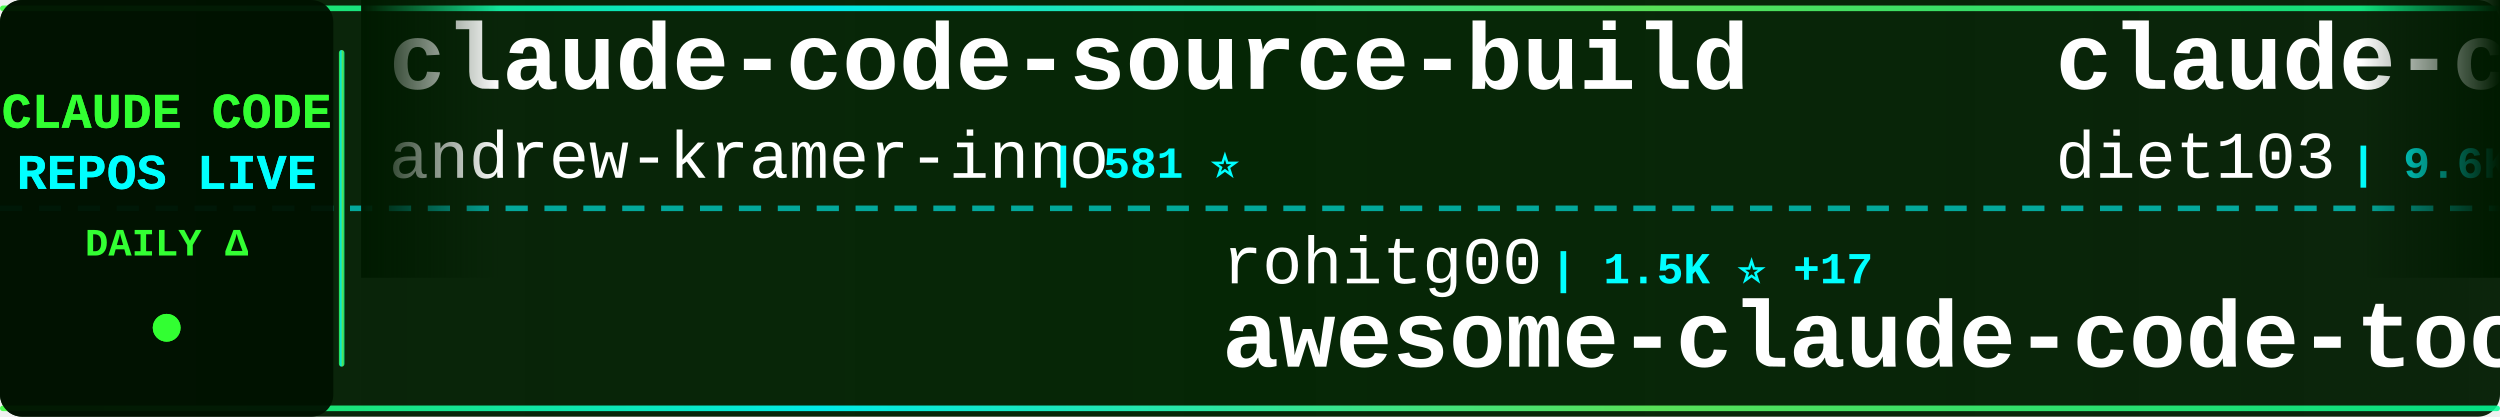
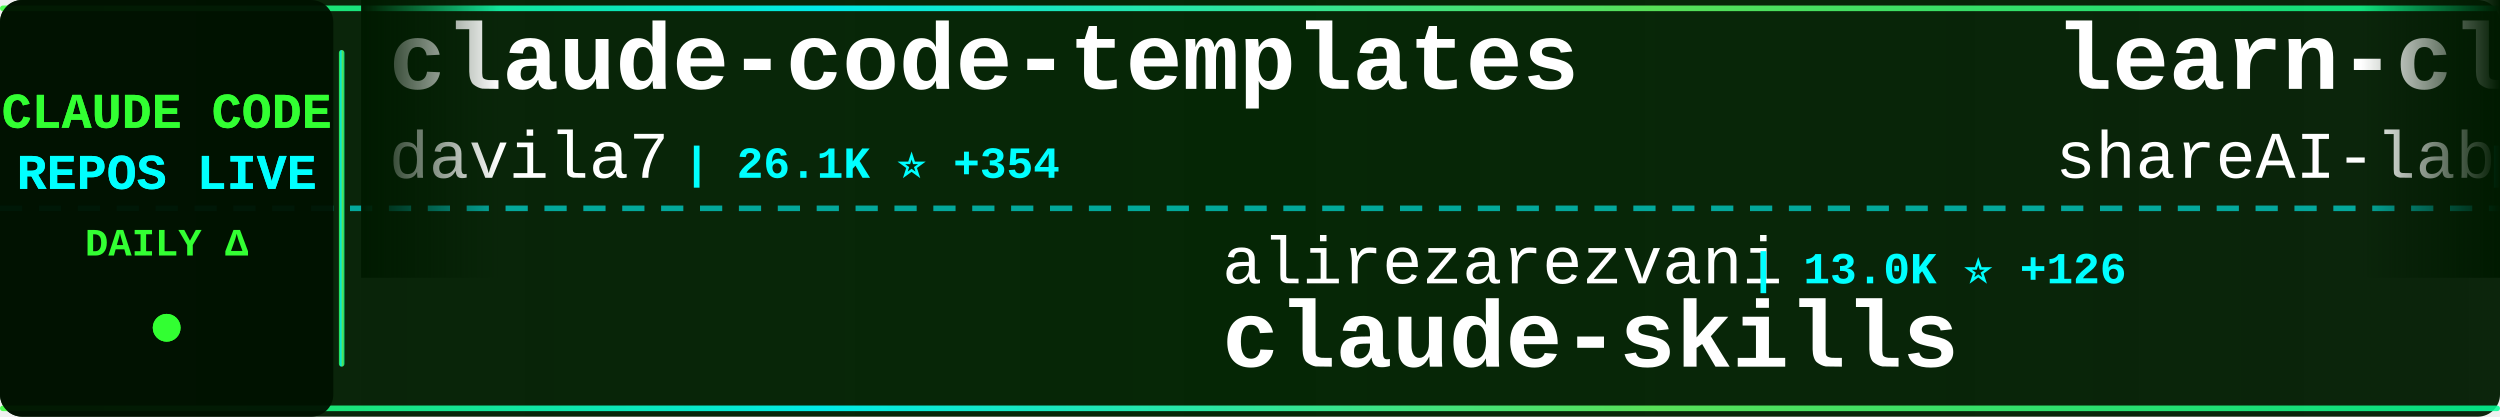
<svg xmlns="http://www.w3.org/2000/svg" width="900" height="150">
  <defs>
    <linearGradient id="tickerBg" x1="0%" y1="0%" x2="100%" y2="0%">
      <stop offset="0%" style="stop-color:#001a00;stop-opacity:0.95" />
      <stop offset="50%" style="stop-color:#002200;stop-opacity:0.98" />
      <stop offset="100%" style="stop-color:#001a00;stop-opacity:0.95" />
    </linearGradient>
    <linearGradient id="borderGrad" x1="0%" y1="0%" x2="100%" y2="0%">
      <stop offset="0%" style="stop-color:#33ff33;stop-opacity:0.85">
        <animate attributeName="stop-opacity" values="0.85;1;0.85" dur="2s" repeatCount="indefinite" />
      </stop>
      <stop offset="33%" style="stop-color:#00ffff;stop-opacity:0.9">
        <animate attributeName="stop-opacity" values="0.9;1;0.9" dur="2.2s" repeatCount="indefinite" />
      </stop>
      <stop offset="66%" style="stop-color:#66ff66;stop-opacity:0.85">
        <animate attributeName="stop-opacity" values="0.85;1;0.85" dur="1.8s" repeatCount="indefinite" />
      </stop>
      <stop offset="100%" style="stop-color:#00ff99;stop-opacity:0.85">
        <animate attributeName="stop-opacity" values="0.85;1;0.85" dur="2s" repeatCount="indefinite" />
      </stop>
    </linearGradient>
    <filter id="textGlow">
      <feGaussianBlur stdDeviation="0.1" result="coloredBlur" />
      <feMerge>
        <feMergeNode in="coloredBlur" />
        <feMergeNode in="SourceGraphic" />
      </feMerge>
    </filter>
    <filter id="metricGlow">
      <feGaussianBlur stdDeviation="0.2" result="coloredBlur" />
      <feMerge>
        <feMergeNode in="coloredBlur" />
        <feMergeNode in="SourceGraphic" />
      </feMerge>
    </filter>
    <linearGradient id="leftFade" x1="0%" y1="0%" x2="100%" y2="0%">
      <stop offset="0%" style="stop-color:#001a00;stop-opacity:1" />
      <stop offset="100%" style="stop-color:#001a00;stop-opacity:0" />
    </linearGradient>
    <linearGradient id="rightFade" x1="0%" y1="0%" x2="100%" y2="0%">
      <stop offset="0%" style="stop-color:#001a00;stop-opacity:0" />
      <stop offset="100%" style="stop-color:#001a00;stop-opacity:1" />
    </linearGradient>
  </defs>
  <rect width="900" height="150" fill="url(#tickerBg)" rx="8" />
  <rect x="0" y="2" width="900" height="2" fill="url(#borderGrad)" rx="1" />
  <rect x="0" y="146" width="900" height="2" fill="url(#borderGrad)" rx="1" />
  <line x1="0" y1="75" x2="900" y2="75" stroke="#00ffff" stroke-width="2" stroke-dasharray="8 6" opacity="0.6" />
  <rect x="0" y="0" width="120" height="150" fill="#001100" opacity="0.95" rx="8" />
  <text x="60" y="46" font-family="'Courier New', monospace" font-size="18" font-weight="bold" fill="#33ff33" text-anchor="middle" filter="url(#textGlow)">
    CLAUDE CODE
  </text>
  <text x="60" y="68" font-family="'Courier New', monospace" font-size="18" font-weight="bold" fill="#00ffff" text-anchor="middle" filter="url(#textGlow)">
    REPOS LIVE
  </text>
  <text x="60" y="92" font-family="'Courier New', monospace" font-size="14" font-weight="bold" fill="#33ff33" text-anchor="middle">
    DAILY Δ
  </text>
  <circle cx="60" cy="118" r="5" fill="#33ff33" filter="url(#metricGlow)">
    <animate attributeName="r" values="4;6;4" dur="1.5s" repeatCount="indefinite" />
    <animate attributeName="opacity" values="0.6;1;0.6" dur="1.5s" repeatCount="indefinite" />
  </circle>
  <rect x="122" y="18" width="2" height="114" fill="url(#borderGrad)" rx="1" />
  <clipPath id="tickerClip">
    <rect x="130" y="0" width="770" height="150" />
  </clipPath>
  <g clip-path="url(#tickerClip)">
    <g id="tickerItems">
      <animateTransform attributeName="transform" attributeType="XML" type="translate" from="0 0" to="-3000 0" dur="54s" repeatCount="indefinite" />
      <g transform="translate(0, 0)">
-         <text x="140" y="32" font-family="'Courier New', monospace" font-size="34" font-weight="bold" fill="#ffffff">claude-code-source-build</text>
-         <text x="140" y="64" font-family="'Courier New', monospace" font-size="24" font-weight="normal" fill="#ffffff" opacity="1.0">andrew-kramer-inno</text>
-         <text x="378" y="64" font-family="'Courier New', monospace" font-size="16" font-weight="bold" fill="#00ffff"> | 581 ⭐</text>
+         <text x="140" y="32" font-family="'Courier New', monospace" font-size="34" font-weight="bold" fill="#ffffff">claude-code-templates</text>
+         <text x="140" y="64" font-family="'Courier New', monospace" font-size="24" font-weight="normal" fill="#ffffff" opacity="1.0">davila7</text>
+         <text x="246" y="64" font-family="'Courier New', monospace" font-size="16" font-weight="bold" fill="#00ffff"> | 26.1K ⭐ +354</text>
      </g>
      <g transform="translate(300, 0)">
-         <text x="140" y="102" font-family="'Courier New', monospace" font-size="24" font-weight="normal" fill="#ffffff" opacity="1.0">rohitg00</text>
-         <text x="258" y="102" font-family="'Courier New', monospace" font-size="16" font-weight="bold" fill="#00ffff"> | 1.5K ⭐ +17</text>
-         <text x="140" y="132" font-family="'Courier New', monospace" font-size="34" font-weight="bold" fill="#ffffff">awesome-claude-code-tool...</text>
+         <text x="140" y="102" font-family="'Courier New', monospace" font-size="24" font-weight="normal" fill="#ffffff" opacity="1.0">alirezarezvani</text>
+         <text x="330" y="102" font-family="'Courier New', monospace" font-size="16" font-weight="bold" fill="#00ffff"> | 13.0K ⭐ +126</text>
+         <text x="140" y="132" font-family="'Courier New', monospace" font-size="34" font-weight="bold" fill="#ffffff">claude-skills</text>
      </g>
      <g transform="translate(600, 0)">
-         <text x="140" y="32" font-family="'Courier New', monospace" font-size="34" font-weight="bold" fill="#ffffff">claude-code-infrastructu...</text>
-         <text x="140" y="64" font-family="'Courier New', monospace" font-size="24" font-weight="normal" fill="#ffffff" opacity="1.0">diet103</text>
-         <text x="246" y="64" font-family="'Courier New', monospace" font-size="16" font-weight="bold" fill="#00ffff"> | 9.6K ⭐ +7</text>
+         <text x="140" y="32" font-family="'Courier New', monospace" font-size="34" font-weight="bold" fill="#ffffff">learn-claude-code</text>
+         <text x="140" y="64" font-family="'Courier New', monospace" font-size="24" font-weight="normal" fill="#ffffff" opacity="1.0">shareAI-lab</text>
+         <text x="294" y="64" font-family="'Courier New', monospace" font-size="16" font-weight="bold" fill="#00ffff"> | 57.2K ⭐ +264</text>
      </g>
      <g transform="translate(900, 0)">
-         <text x="140" y="102" font-family="'Courier New', monospace" font-size="24" font-weight="normal" fill="#ffffff" opacity="1.0">zebbern</text>
-         <text x="246" y="102" font-family="'Courier New', monospace" font-size="16" font-weight="bold" fill="#00ffff"> | 4.1K ⭐ +6</text>
-         <text x="140" y="132" font-family="'Courier New', monospace" font-size="34" font-weight="bold" fill="#ffffff">claude-code-guide</text>
-       </g>
-       <g transform="translate(1200, 0)">
-         <text x="140" y="32" font-family="'Courier New', monospace" font-size="34" font-weight="bold" fill="#ffffff">claude-code</text>
-         <text x="140" y="64" font-family="'Courier New', monospace" font-size="24" font-weight="normal" fill="#ffffff" opacity="1.0">isboyjc</text>
-         <text x="246" y="64" font-family="'Courier New', monospace" font-size="16" font-weight="bold" fill="#00ffff"> | 156 ⭐ +1</text>
-       </g>
-       <g transform="translate(1500, 0)">
        <text x="140" y="102" font-family="'Courier New', monospace" font-size="24" font-weight="normal" fill="#ffffff" opacity="1.0">RishabhK103</text>
        <text x="294" y="102" font-family="'Courier New', monospace" font-size="16" font-weight="bold" fill="#00ffff"> | 70 ⭐</text>
        <text x="140" y="132" font-family="'Courier New', monospace" font-size="34" font-weight="bold" fill="#ffffff">claude-code</text>
      </g>
+       <g transform="translate(1200, 0)">
+         <text x="140" y="32" font-family="'Courier New', monospace" font-size="34" font-weight="bold" fill="#ffffff">claude-code</text>
+         <text x="140" y="64" font-family="'Courier New', monospace" font-size="24" font-weight="normal" fill="#ffffff" opacity="1.0">chiragjoshi12</text>
+         <text x="318" y="64" font-family="'Courier New', monospace" font-size="16" font-weight="bold" fill="#00ffff"> | 195 ⭐</text>
+       </g>
+       <g transform="translate(1500, 0)">
+         <text x="140" y="102" font-family="'Courier New', monospace" font-size="24" font-weight="normal" fill="#ffffff" opacity="1.0">nicedreamzapp</text>
+         <text x="318" y="102" font-family="'Courier New', monospace" font-size="16" font-weight="bold" fill="#00ffff"> | 2.3K ⭐ +31</text>
+         <text x="140" y="132" font-family="'Courier New', monospace" font-size="34" font-weight="bold" fill="#ffffff">claude-code-local</text>
+       </g>
      <g transform="translate(1800, 0)">
-         <text x="140" y="32" font-family="'Courier New', monospace" font-size="34" font-weight="bold" fill="#ffffff">oh-my-claudecode</text>
-         <text x="140" y="64" font-family="'Courier New', monospace" font-size="24" font-weight="normal" fill="#ffffff" opacity="1.0">Yeachan-Heo</text>
-         <text x="294" y="64" font-family="'Courier New', monospace" font-size="16" font-weight="bold" fill="#00ffff"> | 31.7K ⭐ +190</text>
+         <text x="140" y="32" font-family="'Courier New', monospace" font-size="34" font-weight="bold" fill="#ffffff">Claude-Code-Usage-Monito...</text>
+         <text x="140" y="64" font-family="'Courier New', monospace" font-size="24" font-weight="normal" fill="#ffffff" opacity="1.0">Maciek-roboblog</text>
+         <text x="342" y="64" font-family="'Courier New', monospace" font-size="16" font-weight="bold" fill="#00ffff"> | 7.8K ⭐ +13</text>
      </g>
      <g transform="translate(2100, 0)">
        <text x="140" y="102" font-family="'Courier New', monospace" font-size="24" font-weight="normal" fill="#ffffff" opacity="1.0">anthropics</text>
-         <text x="282" y="102" font-family="'Courier New', monospace" font-size="16" font-weight="bold" fill="#00ffff"> | 125.3K ⭐ +610</text>
-         <text x="140" y="132" font-family="'Courier New', monospace" font-size="34" font-weight="bold" fill="#ffffff">skills</text>
+         <text x="282" y="102" font-family="'Courier New', monospace" font-size="16" font-weight="bold" fill="#00ffff"> | 4.4K ⭐ +22</text>
+         <text x="140" y="132" font-family="'Courier New', monospace" font-size="34" font-weight="bold" fill="#ffffff">claude-code-security-rev...</text>
      </g>
      <g transform="translate(2400, 0)">
-         <text x="140" y="32" font-family="'Courier New', monospace" font-size="34" font-weight="bold" fill="#ffffff">claude-code-showcase</text>
-         <text x="140" y="64" font-family="'Courier New', monospace" font-size="24" font-weight="normal" fill="#ffffff" opacity="1.0">ChrisWiles</text>
-         <text x="282" y="64" font-family="'Courier New', monospace" font-size="16" font-weight="bold" fill="#00ffff"> | 5.8K ⭐ +3</text>
+         <text x="140" y="32" font-family="'Courier New', monospace" font-size="34" font-weight="bold" fill="#ffffff">claude-code</text>
+         <text x="140" y="64" font-family="'Courier New', monospace" font-size="24" font-weight="normal" fill="#ffffff" opacity="1.0">Onewon</text>
+         <text x="234" y="64" font-family="'Courier New', monospace" font-size="16" font-weight="bold" fill="#00ffff"> | 178 ⭐</text>
      </g>
      <g transform="translate(2700, 0)">
-         <text x="140" y="102" font-family="'Courier New', monospace" font-size="24" font-weight="normal" fill="#ffffff" opacity="1.0">qwibitai</text>
-         <text x="258" y="102" font-family="'Courier New', monospace" font-size="16" font-weight="bold" fill="#00ffff"> | 28.3K ⭐ +77</text>
-         <text x="140" y="132" font-family="'Courier New', monospace" font-size="34" font-weight="bold" fill="#ffffff">nanoclaw</text>
+         <text x="140" y="102" font-family="'Courier New', monospace" font-size="24" font-weight="normal" fill="#ffffff" opacity="1.0">snarktank</text>
+         <text x="270" y="102" font-family="'Courier New', monospace" font-size="16" font-weight="bold" fill="#00ffff"> | 18.1K ⭐ +116</text>
+         <text x="140" y="132" font-family="'Courier New', monospace" font-size="34" font-weight="bold" fill="#ffffff">ralph</text>
      </g>
      <g transform="translate(3000, 0)">
-         <text x="140" y="32" font-family="'Courier New', monospace" font-size="34" font-weight="bold" fill="#ffffff">claude-code-source-build</text>
-         <text x="140" y="64" font-family="'Courier New', monospace" font-size="24" font-weight="normal" fill="#ffffff" opacity="1.0">andrew-kramer-inno</text>
-         <text x="378" y="64" font-family="'Courier New', monospace" font-size="16" font-weight="bold" fill="#00ffff"> | 581 ⭐</text>
+         <text x="140" y="32" font-family="'Courier New', monospace" font-size="34" font-weight="bold" fill="#ffffff">claude-code-templates</text>
+         <text x="140" y="64" font-family="'Courier New', monospace" font-size="24" font-weight="normal" fill="#ffffff" opacity="1.0">davila7</text>
+         <text x="246" y="64" font-family="'Courier New', monospace" font-size="16" font-weight="bold" fill="#00ffff"> | 26.1K ⭐ +354</text>
      </g>
      <g transform="translate(3300, 0)">
-         <text x="140" y="102" font-family="'Courier New', monospace" font-size="24" font-weight="normal" fill="#ffffff" opacity="1.0">rohitg00</text>
-         <text x="258" y="102" font-family="'Courier New', monospace" font-size="16" font-weight="bold" fill="#00ffff"> | 1.5K ⭐ +17</text>
-         <text x="140" y="132" font-family="'Courier New', monospace" font-size="34" font-weight="bold" fill="#ffffff">awesome-claude-code-tool...</text>
+         <text x="140" y="102" font-family="'Courier New', monospace" font-size="24" font-weight="normal" fill="#ffffff" opacity="1.0">alirezarezvani</text>
+         <text x="330" y="102" font-family="'Courier New', monospace" font-size="16" font-weight="bold" fill="#00ffff"> | 13.0K ⭐ +126</text>
+         <text x="140" y="132" font-family="'Courier New', monospace" font-size="34" font-weight="bold" fill="#ffffff">claude-skills</text>
      </g>
      <g transform="translate(3600, 0)">
-         <text x="140" y="32" font-family="'Courier New', monospace" font-size="34" font-weight="bold" fill="#ffffff">claude-code-infrastructu...</text>
-         <text x="140" y="64" font-family="'Courier New', monospace" font-size="24" font-weight="normal" fill="#ffffff" opacity="1.0">diet103</text>
-         <text x="246" y="64" font-family="'Courier New', monospace" font-size="16" font-weight="bold" fill="#00ffff"> | 9.6K ⭐ +7</text>
+         <text x="140" y="32" font-family="'Courier New', monospace" font-size="34" font-weight="bold" fill="#ffffff">learn-claude-code</text>
+         <text x="140" y="64" font-family="'Courier New', monospace" font-size="24" font-weight="normal" fill="#ffffff" opacity="1.0">shareAI-lab</text>
+         <text x="294" y="64" font-family="'Courier New', monospace" font-size="16" font-weight="bold" fill="#00ffff"> | 57.2K ⭐ +264</text>
      </g>
      <g transform="translate(3900, 0)">
-         <text x="140" y="102" font-family="'Courier New', monospace" font-size="24" font-weight="normal" fill="#ffffff" opacity="1.0">zebbern</text>
-         <text x="246" y="102" font-family="'Courier New', monospace" font-size="16" font-weight="bold" fill="#00ffff"> | 4.1K ⭐ +6</text>
-         <text x="140" y="132" font-family="'Courier New', monospace" font-size="34" font-weight="bold" fill="#ffffff">claude-code-guide</text>
+         <text x="140" y="102" font-family="'Courier New', monospace" font-size="24" font-weight="normal" fill="#ffffff" opacity="1.0">RishabhK103</text>
+         <text x="294" y="102" font-family="'Courier New', monospace" font-size="16" font-weight="bold" fill="#00ffff"> | 70 ⭐</text>
+         <text x="140" y="132" font-family="'Courier New', monospace" font-size="34" font-weight="bold" fill="#ffffff">claude-code</text>
      </g>
    </g>
  </g>
  <rect x="130" y="0" width="50" height="100" fill="url(#leftFade)" />
  <rect x="850" y="0" width="50" height="100" fill="url(#rightFade)" />
</svg>
